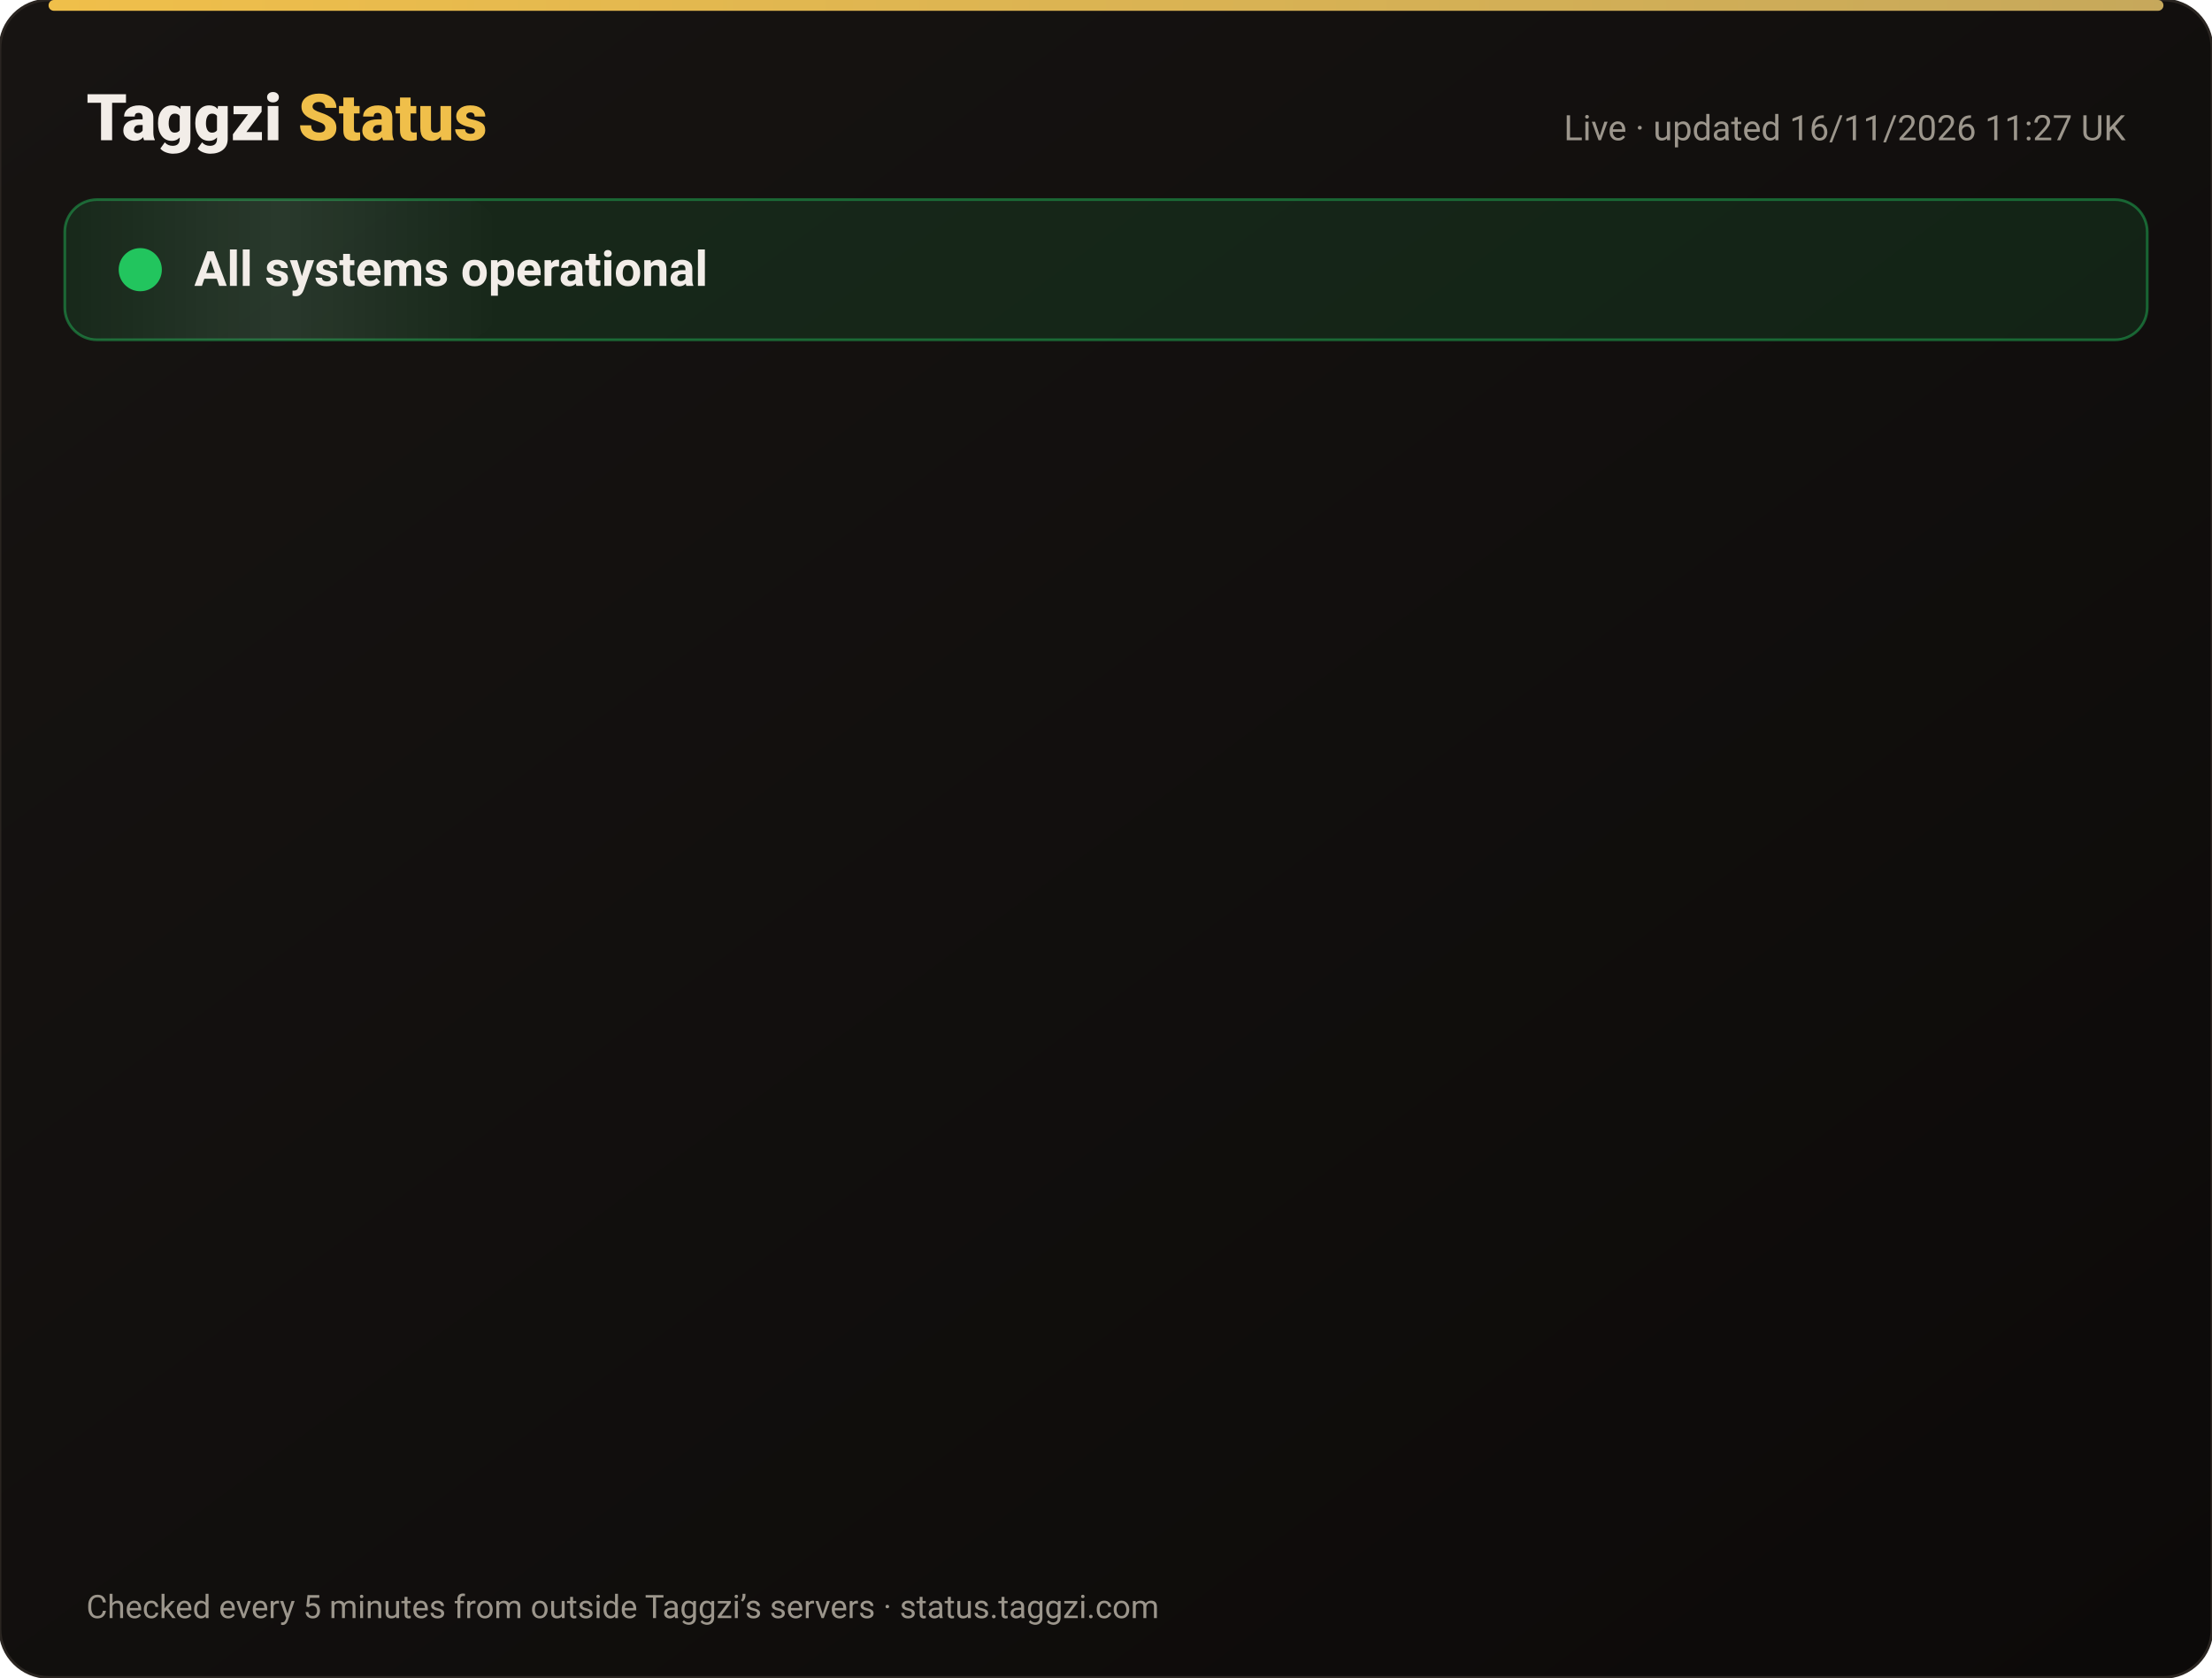
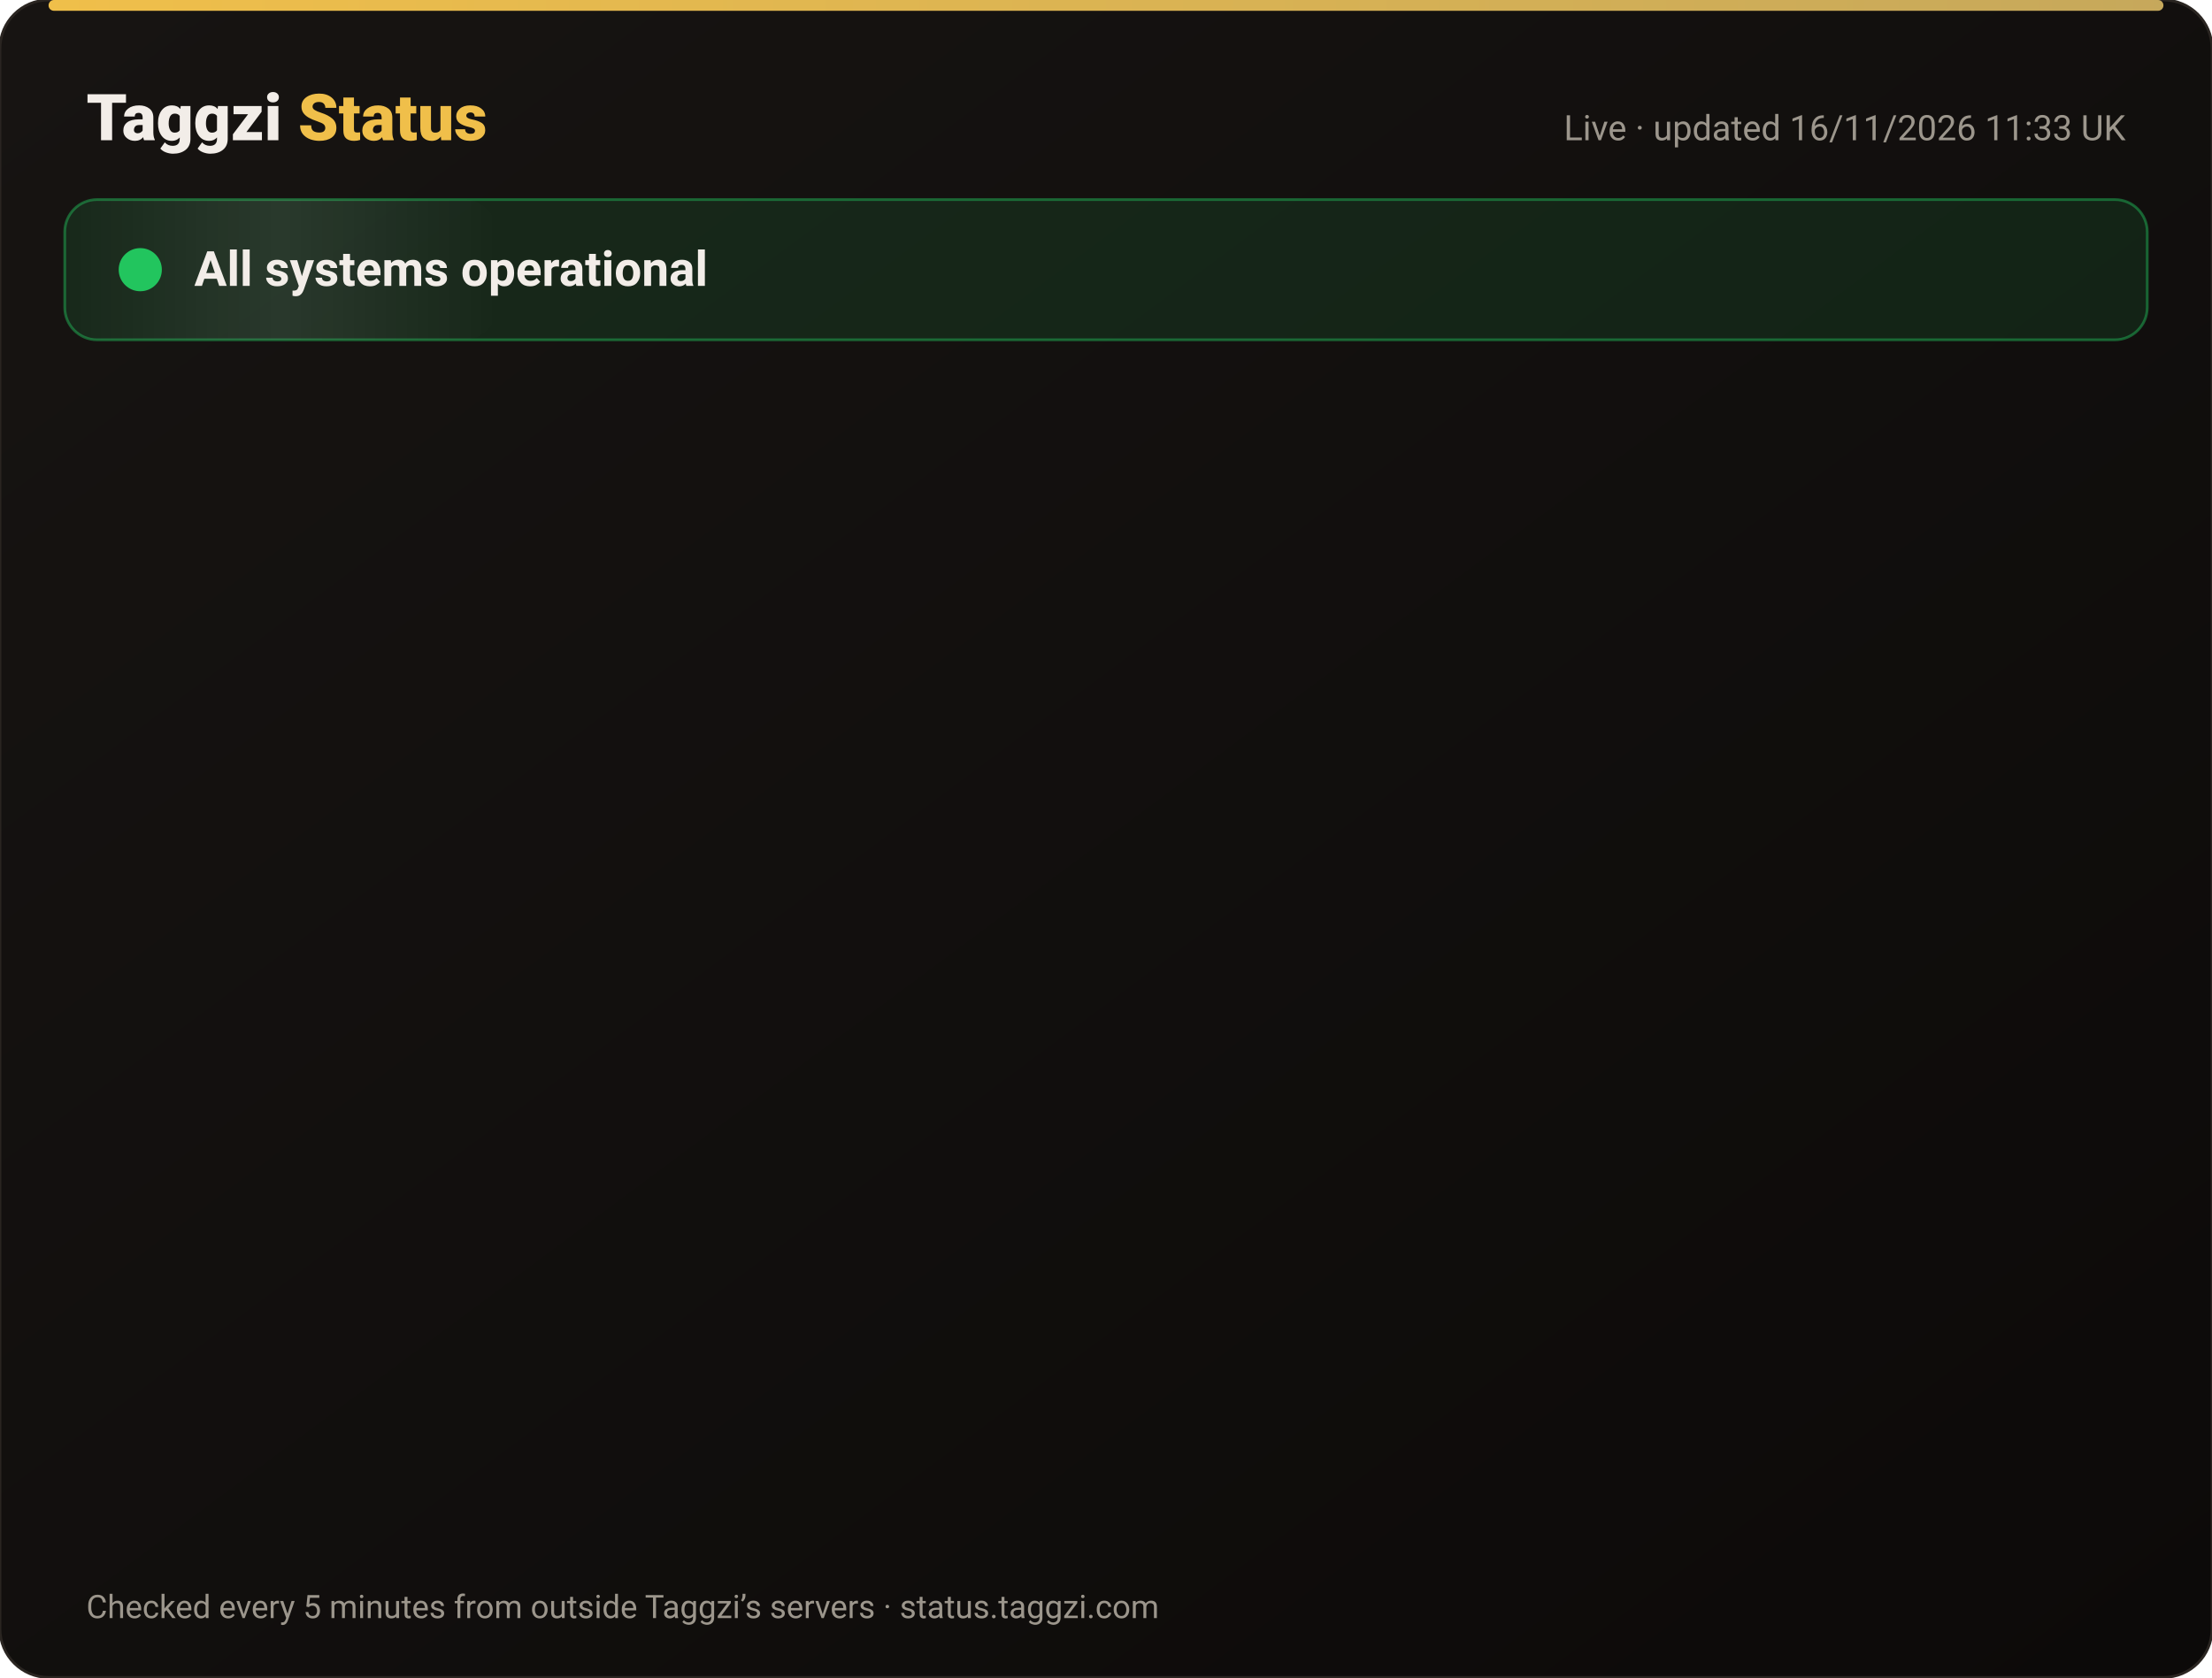
<svg xmlns="http://www.w3.org/2000/svg" width="820" height="622" viewBox="0 0 820 622" font-family="-apple-system,Segoe UI,Roboto,Helvetica,Arial,sans-serif">
  <defs>
    <linearGradient id="bg" x1="0" y1="0" x2="1" y2="1">
      <stop offset="0" stop-color="#171412" />
      <stop offset="1" stop-color="#0C0A09" />
    </linearGradient>
    <linearGradient id="gold" x1="0" x2="1">
      <stop offset="0" stop-color="#F0BF4A" />
      <stop offset="1" stop-color="#c6a85b" />
    </linearGradient>
    <linearGradient id="shine" x1="0" x2="1">
      <stop offset="0" stop-color="#fff" stop-opacity="0" />
      <stop offset=".5" stop-color="#fff" stop-opacity=".08" />
      <stop offset="1" stop-color="#fff" stop-opacity="0" />
    </linearGradient>
  </defs>
  <rect width="820" height="622" rx="18" fill="url(#bg)" stroke="#2a2521" />
  <rect x="18" y="0" width="784" height="4" rx="2" fill="url(#gold)" />
  <text x="32" y="52" font-size="24" font-weight="800" fill="#F2EDE8">Taggzi <tspan fill="#F0BF4A">Status</tspan>
  </text>
-   <text x="788" y="52" font-size="13" fill="#9C968C" text-anchor="end">Live · updated 16/11/2026 11:27 UK</text>
+   <text x="788" y="52" font-size="13" fill="#9C968C" text-anchor="end">Live · updated 16/11/2026 11:33 UK</text>
  <rect x="24" y="74" width="772" height="52" rx="12" fill="#22c55e" fill-opacity=".12" stroke="#22c55e" stroke-opacity=".45" />
  <rect x="24" y="74" width="160" height="52" rx="12" fill="url(#shine)">
    <animate attributeName="x" from="-160" to="820" dur="4s" repeatCount="indefinite" />
  </rect>
  <circle cx="52" cy="100" r="7" fill="#22c55e" />
  <circle cx="52" cy="100" r="7" fill="none" stroke="#22c55e" stroke-width="2">
    <animate attributeName="r" values="7;15;7" dur="2s" repeatCount="indefinite" />
    <animate attributeName="opacity" values=".9;0;.9" dur="2s" repeatCount="indefinite" />
  </circle>
  <text x="72" y="106" font-size="18" font-weight="700" fill="#F2EDE8">All systems operational</text>
  <g opacity="0">
    <animate attributeName="opacity" from="0" to="1" begin="0.00s" dur=".6s" fill="freeze" />
    <line x1="32" y1="188" x2="788" y2="188" stroke="#2a2521" />
    <circle cx="44" cy="166" r="6" fill="#22c55e">
      <animate attributeName="opacity" values="1;.45;1" dur="2.4s" begin="0.00s" repeatCount="indefinite" />
    </circle>
    <text x="62" y="171" font-size="15" font-weight="650" fill="#F2EDE8">Website</text>
    <text x="630" y="171" font-size="13" fill="#9C968C" text-anchor="end">99.97% uptime</text>
    <rect x="648" y="154" width="140" height="24" rx="12" fill="#22c55e" fill-opacity=".14" stroke="#22c55e" stroke-opacity=".5" />
    <text x="718" y="171" font-size="12" font-weight="700" fill="#22c55e" text-anchor="middle">Operational</text>
  </g>
  <g opacity="0">
    <animate attributeName="opacity" from="0" to="1" begin="0.15s" dur=".6s" fill="freeze" />
    <line x1="32" y1="234" x2="788" y2="234" stroke="#2a2521" />
    <circle cx="44" cy="212" r="6" fill="#22c55e">
      <animate attributeName="opacity" values="1;.45;1" dur="2.4s" begin="0.15s" repeatCount="indefinite" />
    </circle>
    <text x="62" y="217" font-size="15" font-weight="650" fill="#F2EDE8">Tag scans</text>
    <text x="630" y="217" font-size="13" fill="#9C968C" text-anchor="end">99.97% uptime</text>
    <rect x="648" y="200" width="140" height="24" rx="12" fill="#22c55e" fill-opacity=".14" stroke="#22c55e" stroke-opacity=".5" />
    <text x="718" y="217" font-size="12" font-weight="700" fill="#22c55e" text-anchor="middle">Operational</text>
  </g>
  <g opacity="0">
    <animate attributeName="opacity" from="0" to="1" begin="0.30s" dur=".6s" fill="freeze" />
    <line x1="32" y1="280" x2="788" y2="280" stroke="#2a2521" />
    <circle cx="44" cy="258" r="6" fill="#22c55e">
      <animate attributeName="opacity" values="1;.45;1" dur="2.4s" begin="0.30s" repeatCount="indefinite" />
    </circle>
    <text x="62" y="263" font-size="15" font-weight="650" fill="#F2EDE8">Manual tag lookup</text>
    <text x="630" y="263" font-size="13" fill="#9C968C" text-anchor="end">99.97% uptime</text>
    <rect x="648" y="246" width="140" height="24" rx="12" fill="#22c55e" fill-opacity=".14" stroke="#22c55e" stroke-opacity=".5" />
    <text x="718" y="263" font-size="12" font-weight="700" fill="#22c55e" text-anchor="middle">Operational</text>
  </g>
  <g opacity="0">
    <animate attributeName="opacity" from="0" to="1" begin="0.45s" dur=".6s" fill="freeze" />
    <line x1="32" y1="326" x2="788" y2="326" stroke="#2a2521" />
    <circle cx="44" cy="304" r="6" fill="#22c55e">
      <animate attributeName="opacity" values="1;.45;1" dur="2.4s" begin="0.45s" repeatCount="indefinite" />
    </circle>
    <text x="62" y="309" font-size="15" font-weight="650" fill="#F2EDE8">App &amp; login</text>
    <text x="630" y="309" font-size="13" fill="#9C968C" text-anchor="end">99.97% uptime</text>
    <rect x="648" y="292" width="140" height="24" rx="12" fill="#22c55e" fill-opacity=".14" stroke="#22c55e" stroke-opacity=".5" />
    <text x="718" y="309" font-size="12" font-weight="700" fill="#22c55e" text-anchor="middle">Operational</text>
  </g>
  <g opacity="0">
    <animate attributeName="opacity" from="0" to="1" begin="0.60s" dur=".6s" fill="freeze" />
    <line x1="32" y1="372" x2="788" y2="372" stroke="#2a2521" />
    <circle cx="44" cy="350" r="6" fill="#22c55e">
      <animate attributeName="opacity" values="1;.45;1" dur="2.4s" begin="0.60s" repeatCount="indefinite" />
    </circle>
    <text x="62" y="355" font-size="15" font-weight="650" fill="#F2EDE8">Community alerts</text>
    <text x="630" y="355" font-size="13" fill="#9C968C" text-anchor="end">99.97% uptime</text>
    <rect x="648" y="338" width="140" height="24" rx="12" fill="#22c55e" fill-opacity=".14" stroke="#22c55e" stroke-opacity=".5" />
    <text x="718" y="355" font-size="12" font-weight="700" fill="#22c55e" text-anchor="middle">Operational</text>
  </g>
  <g opacity="0">
    <animate attributeName="opacity" from="0" to="1" begin="0.75s" dur=".6s" fill="freeze" />
    <line x1="32" y1="418" x2="788" y2="418" stroke="#2a2521" />
    <circle cx="44" cy="396" r="6" fill="#22c55e">
      <animate attributeName="opacity" values="1;.45;1" dur="2.4s" begin="0.75s" repeatCount="indefinite" />
    </circle>
    <text x="62" y="401" font-size="15" font-weight="650" fill="#F2EDE8">Private calling</text>
    <text x="630" y="401" font-size="13" fill="#9C968C" text-anchor="end">99.97% uptime</text>
    <rect x="648" y="384" width="140" height="24" rx="12" fill="#22c55e" fill-opacity=".14" stroke="#22c55e" stroke-opacity=".5" />
    <text x="718" y="401" font-size="12" font-weight="700" fill="#22c55e" text-anchor="middle">Operational</text>
  </g>
  <g opacity="0">
    <animate attributeName="opacity" from="0" to="1" begin="0.90s" dur=".6s" fill="freeze" />
    <line x1="32" y1="464" x2="788" y2="464" stroke="#2a2521" />
    <circle cx="44" cy="442" r="6" fill="#22c55e">
      <animate attributeName="opacity" values="1;.45;1" dur="2.4s" begin="0.90s" repeatCount="indefinite" />
    </circle>
    <text x="62" y="447" font-size="15" font-weight="650" fill="#F2EDE8">Payments</text>
    <text x="630" y="447" font-size="13" fill="#9C968C" text-anchor="end">99.96% uptime</text>
    <rect x="648" y="430" width="140" height="24" rx="12" fill="#22c55e" fill-opacity=".14" stroke="#22c55e" stroke-opacity=".5" />
    <text x="718" y="447" font-size="12" font-weight="700" fill="#22c55e" text-anchor="middle">Operational</text>
  </g>
  <g opacity="0">
    <animate attributeName="opacity" from="0" to="1" begin="1.05s" dur=".6s" fill="freeze" />
    <line x1="32" y1="510" x2="788" y2="510" stroke="#2a2521" />
    <circle cx="44" cy="488" r="6" fill="#22c55e">
      <animate attributeName="opacity" values="1;.45;1" dur="2.4s" begin="1.05s" repeatCount="indefinite" />
    </circle>
    <text x="62" y="493" font-size="15" font-weight="650" fill="#F2EDE8">Email &amp; support</text>
    <text x="630" y="493" font-size="13" fill="#9C968C" text-anchor="end">99.97% uptime</text>
    <rect x="648" y="476" width="140" height="24" rx="12" fill="#22c55e" fill-opacity=".14" stroke="#22c55e" stroke-opacity=".5" />
    <text x="718" y="493" font-size="12" font-weight="700" fill="#22c55e" text-anchor="middle">Operational</text>
  </g>
  <g opacity="0">
    <animate attributeName="opacity" from="0" to="1" begin="1.20s" dur=".6s" fill="freeze" />
    <line x1="32" y1="556" x2="788" y2="556" stroke="#2a2521" />
    <circle cx="44" cy="534" r="6" fill="#22c55e">
      <animate attributeName="opacity" values="1;.45;1" dur="2.4s" begin="1.20s" repeatCount="indefinite" />
    </circle>
    <text x="62" y="539" font-size="15" font-weight="650" fill="#F2EDE8">Secure connection (SSL)</text>
    <text x="630" y="539" font-size="13" fill="#9C968C" text-anchor="end">100.00% uptime</text>
    <rect x="648" y="522" width="140" height="24" rx="12" fill="#22c55e" fill-opacity=".14" stroke="#22c55e" stroke-opacity=".5" />
    <text x="718" y="539" font-size="12" font-weight="700" fill="#22c55e" text-anchor="middle">Operational</text>
  </g>
  <text x="32" y="600" font-size="12" fill="#9C968C">Checked every 5 minutes from outside Taggzi’s servers · status.taggzi.com</text>
</svg>
